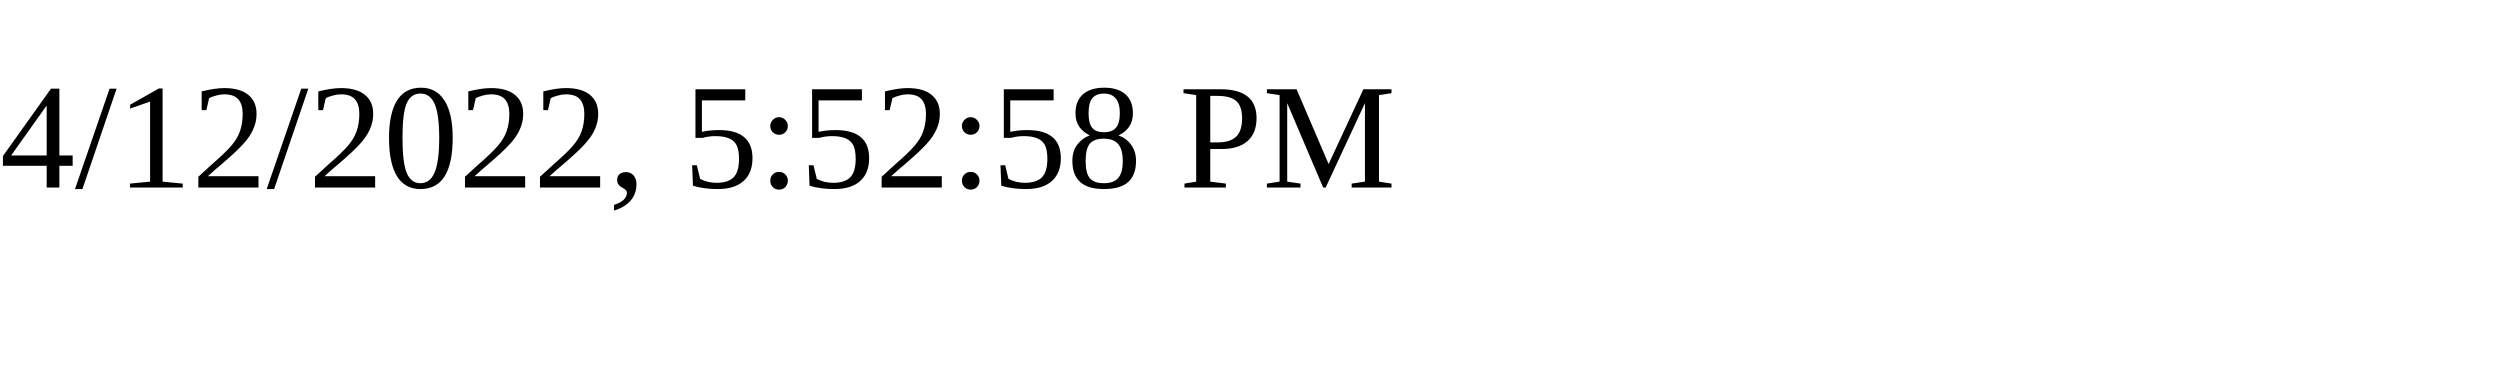
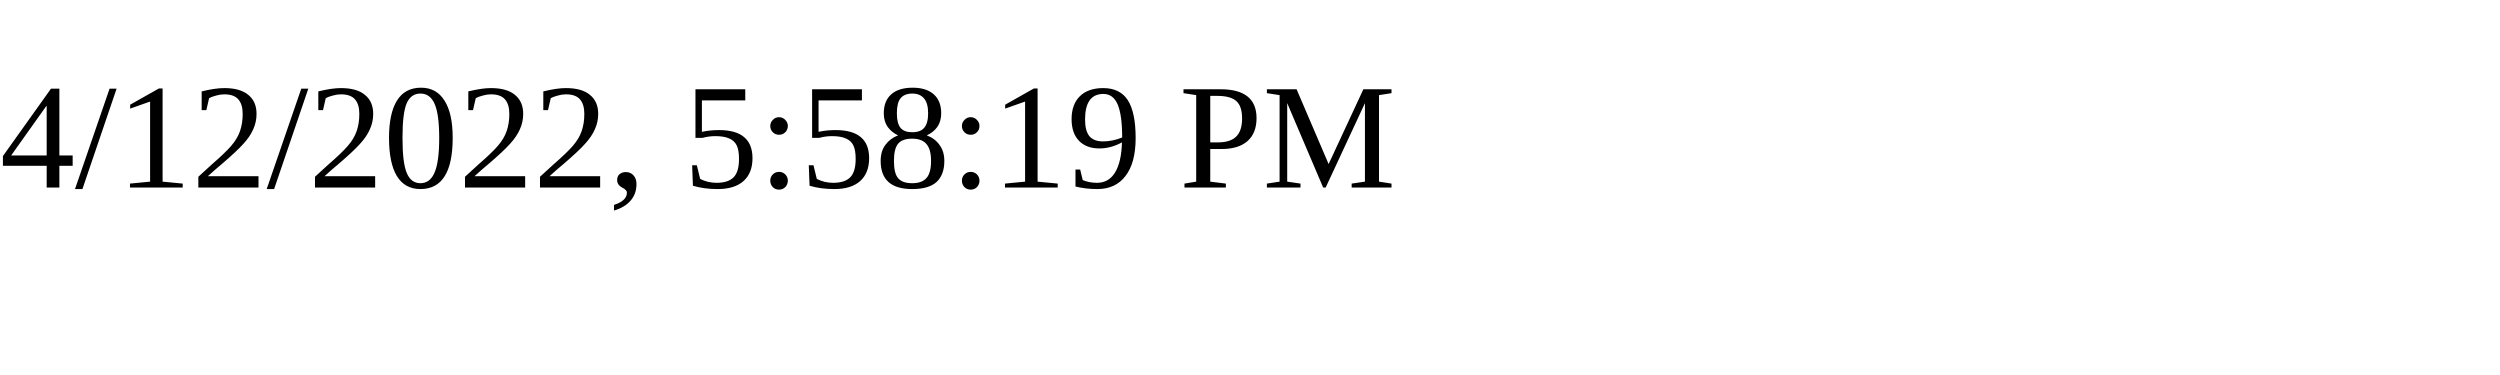
<svg xmlns="http://www.w3.org/2000/svg" height="30" width="200">
-   <text x="0" y="15">4/12/2022, 5:52:58 PM</text>
+   <text x="0" y="15">4/12/2022, 5:58:19 PM</text>
</svg>
